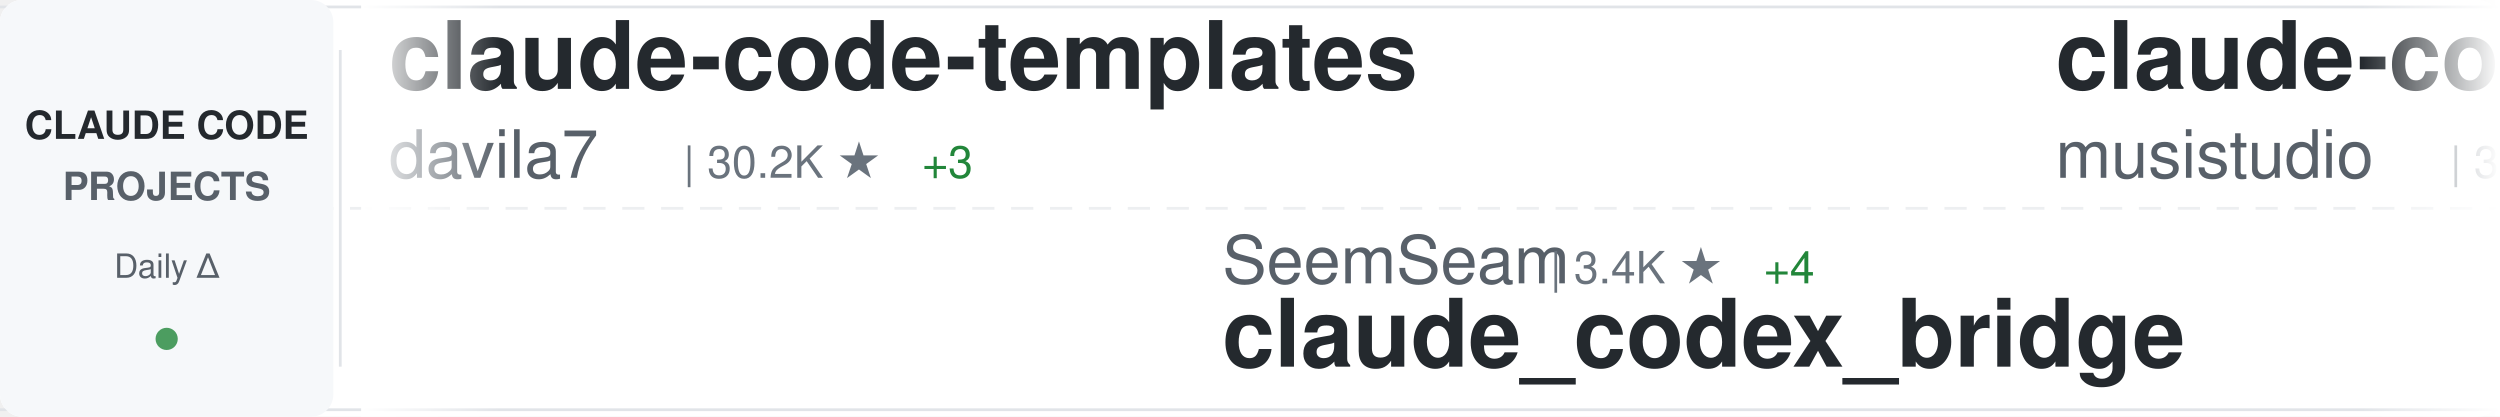
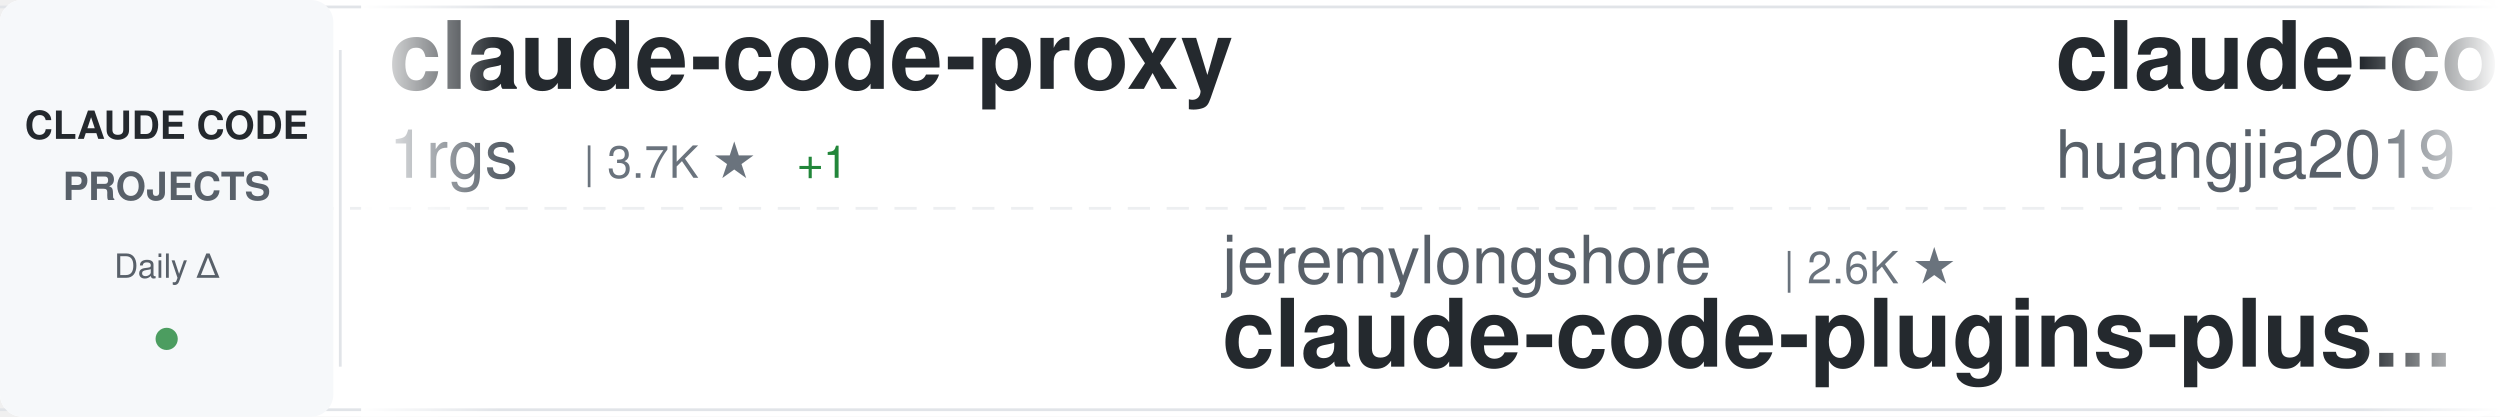
<svg xmlns="http://www.w3.org/2000/svg" width="900" height="150">
  <defs>
    <linearGradient id="awesomeLeftFade" x1="0%" y1="0%" x2="100%" y2="0%">
      <stop offset="0%" style="stop-color:#ffffff;stop-opacity:1" />
      <stop offset="100%" style="stop-color:#ffffff;stop-opacity:0" />
    </linearGradient>
    <linearGradient id="awesomeRightFade" x1="0%" y1="0%" x2="100%" y2="0%">
      <stop offset="0%" style="stop-color:#ffffff;stop-opacity:0" />
      <stop offset="100%" style="stop-color:#ffffff;stop-opacity:1" />
    </linearGradient>
  </defs>
  <rect width="900" height="150" fill="#ffffff" rx="8" />
  <rect x="0" y="2" width="900" height="1" fill="#e1e4e8" />
  <rect x="0" y="147" width="900" height="1" fill="#e1e4e8" />
  <line x1="0" y1="75" x2="900" y2="75" stroke="#e1e4e8" stroke-width="1" stroke-dasharray="8 6" opacity="0.6" />
  <rect x="0" y="0" width="120" height="150" fill="#f6f8fa" rx="8" />
  <text x="60" y="50" font-family="-apple-system, BlinkMacSystemFont, 'Segoe UI', Helvetica, Arial, sans-serif" font-size="14" font-weight="600" fill="#24292e" text-anchor="middle">CLAUDE CODE</text>
  <text x="60" y="72" font-family="-apple-system, BlinkMacSystemFont, 'Segoe UI', Helvetica, Arial, sans-serif" font-size="14" font-weight="600" fill="#586069" text-anchor="middle">PROJECTS</text>
  <text x="60" y="100" font-family="-apple-system, BlinkMacSystemFont, 'Segoe UI', Helvetica, Arial, sans-serif" font-size="12" font-weight="500" fill="#586069" text-anchor="middle">Daily Δ</text>
  <circle cx="60" cy="122" r="4" fill="#22863a" opacity="0.8" />
  <rect x="122" y="18" width="1" height="114" fill="#e1e4e8" />
  <clipPath id="awesomeTickerClip">
    <rect x="130" y="0" width="770" height="150" />
  </clipPath>
  <g clip-path="url(#awesomeTickerClip)">
    <g id="awesomeTickerItems">
      <animateTransform attributeName="transform" attributeType="XML" type="translate" from="0 0" to="-3000 0" dur="54s" repeatCount="indefinite" />
      <g transform="translate(0, 0)">
-         <text x="140" y="32" font-family="-apple-system, BlinkMacSystemFont, 'Segoe UI', Helvetica, Arial, sans-serif" font-size="34" font-weight="600" fill="#24292e">claude-code-templates</text>
-         <text x="140" y="64" font-family="-apple-system, BlinkMacSystemFont, 'Segoe UI', Helvetica, Arial, sans-serif" font-size="24" font-weight="400" fill="#586069">davila7</text>
-         <text x="246" y="64" font-family="-apple-system, BlinkMacSystemFont, 'Segoe UI', Helvetica, Arial, sans-serif" font-size="16" font-weight="500" fill="#6a737d">| 30.2K ★</text>
-         <text x="332" y="64" font-family="-apple-system, BlinkMacSystemFont, 'Segoe UI', Helvetica, Arial, sans-serif" font-size="16" font-weight="500" fill="#22863a"> +3</text>
+         <text x="140" y="32" font-family="-apple-system, BlinkMacSystemFont, 'Segoe UI', Helvetica, Arial, sans-serif" font-size="34" font-weight="600" fill="#24292e">claude-code-proxy</text>
+         <text x="140" y="64" font-family="-apple-system, BlinkMacSystemFont, 'Segoe UI', Helvetica, Arial, sans-serif" font-size="24" font-weight="400" fill="#586069">1rgs</text>
+         <text x="210" y="64" font-family="-apple-system, BlinkMacSystemFont, 'Segoe UI', Helvetica, Arial, sans-serif" font-size="16" font-weight="500" fill="#6a737d">| 3.7K ★</text>
+         <text x="287" y="64" font-family="-apple-system, BlinkMacSystemFont, 'Segoe UI', Helvetica, Arial, sans-serif" font-size="16" font-weight="500" fill="#22863a"> +1</text>
      </g>
      <g transform="translate(300, 0)">
-         <text x="140" y="102" font-family="-apple-system, BlinkMacSystemFont, 'Segoe UI', Helvetica, Arial, sans-serif" font-size="24" font-weight="400" fill="#586069">SeemSeam</text>
-         <text x="258" y="102" font-family="-apple-system, BlinkMacSystemFont, 'Segoe UI', Helvetica, Arial, sans-serif" font-size="16" font-weight="500" fill="#6a737d">| 3.4K ★</text>
-         <text x="335" y="102" font-family="-apple-system, BlinkMacSystemFont, 'Segoe UI', Helvetica, Arial, sans-serif" font-size="16" font-weight="500" fill="#22863a"> +4</text>
-         <text x="140" y="132" font-family="-apple-system, BlinkMacSystemFont, 'Segoe UI', Helvetica, Arial, sans-serif" font-size="34" font-weight="600" fill="#24292e">claude_codex_bridge</text>
+         <text x="140" y="102" font-family="-apple-system, BlinkMacSystemFont, 'Segoe UI', Helvetica, Arial, sans-serif" font-size="24" font-weight="400" fill="#586069">jeremylongshore</text>
+         <text x="342" y="102" font-family="-apple-system, BlinkMacSystemFont, 'Segoe UI', Helvetica, Arial, sans-serif" font-size="16" font-weight="500" fill="#6a737d">| 2.6K ★</text>
+         <text x="140" y="132" font-family="-apple-system, BlinkMacSystemFont, 'Segoe UI', Helvetica, Arial, sans-serif" font-size="34" font-weight="600" fill="#24292e">claude-code-plugins-plus...</text>
      </g>
      <g transform="translate(600, 0)">
-         <text x="140" y="32" font-family="-apple-system, BlinkMacSystemFont, 'Segoe UI', Helvetica, Arial, sans-serif" font-size="34" font-weight="600" fill="#24292e">claude-code-router</text>
-         <text x="140" y="64" font-family="-apple-system, BlinkMacSystemFont, 'Segoe UI', Helvetica, Arial, sans-serif" font-size="24" font-weight="400" fill="#586069">musistudio</text>
-         <text x="282" y="64" font-family="-apple-system, BlinkMacSystemFont, 'Segoe UI', Helvetica, Arial, sans-serif" font-size="16" font-weight="500" fill="#6a737d">| 36.5K ★</text>
-         <text x="368" y="64" font-family="-apple-system, BlinkMacSystemFont, 'Segoe UI', Helvetica, Arial, sans-serif" font-size="16" font-weight="500" fill="#22863a"> +6</text>
+         <text x="140" y="32" font-family="-apple-system, BlinkMacSystemFont, 'Segoe UI', Helvetica, Arial, sans-serif" font-size="34" font-weight="600" fill="#24292e">claude-code-engineering</text>
+         <text x="140" y="64" font-family="-apple-system, BlinkMacSystemFont, 'Segoe UI', Helvetica, Arial, sans-serif" font-size="24" font-weight="400" fill="#586069">huangjia2019</text>
+         <text x="306" y="64" font-family="-apple-system, BlinkMacSystemFont, 'Segoe UI', Helvetica, Arial, sans-serif" font-size="16" font-weight="500" fill="#6a737d">| 1.1K ★</text>
      </g>
      <g transform="translate(900, 0)">
-         <text x="140" y="102" font-family="-apple-system, BlinkMacSystemFont, 'Segoe UI', Helvetica, Arial, sans-serif" font-size="24" font-weight="400" fill="#586069">pengchengneo</text>
-         <text x="306" y="102" font-family="-apple-system, BlinkMacSystemFont, 'Segoe UI', Helvetica, Arial, sans-serif" font-size="16" font-weight="500" fill="#6a737d">| 1.7K ★</text>
-         <text x="383" y="102" font-family="-apple-system, BlinkMacSystemFont, 'Segoe UI', Helvetica, Arial, sans-serif" font-size="16" font-weight="500" fill="#22863a"> +1</text>
-         <text x="140" y="132" font-family="-apple-system, BlinkMacSystemFont, 'Segoe UI', Helvetica, Arial, sans-serif" font-size="34" font-weight="600" fill="#24292e">Claude-Code</text>
+         <text x="140" y="102" font-family="-apple-system, BlinkMacSystemFont, 'Segoe UI', Helvetica, Arial, sans-serif" font-size="24" font-weight="400" fill="#586069">AICoderTudou</text>
+         <text x="306" y="102" font-family="-apple-system, BlinkMacSystemFont, 'Segoe UI', Helvetica, Arial, sans-serif" font-size="16" font-weight="500" fill="#6a737d">| 497 ★</text>
+         <text x="140" y="132" font-family="-apple-system, BlinkMacSystemFont, 'Segoe UI', Helvetica, Arial, sans-serif" font-size="34" font-weight="600" fill="#24292e">claude-code-tudou</text>
      </g>
      <g transform="translate(1200, 0)">
-         <text x="140" y="32" font-family="-apple-system, BlinkMacSystemFont, 'Segoe UI', Helvetica, Arial, sans-serif" font-size="34" font-weight="600" fill="#24292e">arcads-claude-code</text>
-         <text x="140" y="64" font-family="-apple-system, BlinkMacSystemFont, 'Segoe UI', Helvetica, Arial, sans-serif" font-size="24" font-weight="400" fill="#586069">krusemediallc</text>
-         <text x="318" y="64" font-family="-apple-system, BlinkMacSystemFont, 'Segoe UI', Helvetica, Arial, sans-serif" font-size="16" font-weight="500" fill="#6a737d">| 1.1K ★</text>
-         <text x="395" y="64" font-family="-apple-system, BlinkMacSystemFont, 'Segoe UI', Helvetica, Arial, sans-serif" font-size="16" font-weight="500" fill="#22863a"> +3</text>
+         <text x="140" y="32" font-family="-apple-system, BlinkMacSystemFont, 'Segoe UI', Helvetica, Arial, sans-serif" font-size="34" font-weight="600" fill="#24292e">claude-code-video-toolki...</text>
+         <text x="140" y="64" font-family="-apple-system, BlinkMacSystemFont, 'Segoe UI', Helvetica, Arial, sans-serif" font-size="24" font-weight="400" fill="#586069">digitalsamba</text>
+         <text x="306" y="64" font-family="-apple-system, BlinkMacSystemFont, 'Segoe UI', Helvetica, Arial, sans-serif" font-size="16" font-weight="500" fill="#6a737d">| 1.9K ★</text>
+         <text x="383" y="64" font-family="-apple-system, BlinkMacSystemFont, 'Segoe UI', Helvetica, Arial, sans-serif" font-size="16" font-weight="500" fill="#22863a"> +1</text>
      </g>
      <g transform="translate(1500, 0)">
-         <text x="140" y="102" font-family="-apple-system, BlinkMacSystemFont, 'Segoe UI', Helvetica, Arial, sans-serif" font-size="24" font-weight="400" fill="#586069">andrew-kramer-inno</text>
-         <text x="378" y="102" font-family="-apple-system, BlinkMacSystemFont, 'Segoe UI', Helvetica, Arial, sans-serif" font-size="16" font-weight="500" fill="#6a737d">| 593 ★</text>
-         <text x="140" y="132" font-family="-apple-system, BlinkMacSystemFont, 'Segoe UI', Helvetica, Arial, sans-serif" font-size="34" font-weight="600" fill="#24292e">claude-code-source-build</text>
+         <text x="140" y="102" font-family="-apple-system, BlinkMacSystemFont, 'Segoe UI', Helvetica, Arial, sans-serif" font-size="24" font-weight="400" fill="#586069">disler</text>
+         <text x="234" y="102" font-family="-apple-system, BlinkMacSystemFont, 'Segoe UI', Helvetica, Arial, sans-serif" font-size="16" font-weight="500" fill="#6a737d">| 1.6K ★</text>
+         <text x="311" y="102" font-family="-apple-system, BlinkMacSystemFont, 'Segoe UI', Helvetica, Arial, sans-serif" font-size="16" font-weight="500" fill="#22863a"> +1</text>
+         <text x="140" y="132" font-family="-apple-system, BlinkMacSystemFont, 'Segoe UI', Helvetica, Arial, sans-serif" font-size="34" font-weight="600" fill="#24292e">pi-vs-claude-code</text>
      </g>
      <g transform="translate(1800, 0)">
-         <text x="140" y="32" font-family="-apple-system, BlinkMacSystemFont, 'Segoe UI', Helvetica, Arial, sans-serif" font-size="34" font-weight="600" fill="#24292e">claude-code</text>
-         <text x="140" y="64" font-family="-apple-system, BlinkMacSystemFont, 'Segoe UI', Helvetica, Arial, sans-serif" font-size="24" font-weight="400" fill="#586069">anthropics</text>
-         <text x="282" y="64" font-family="-apple-system, BlinkMacSystemFont, 'Segoe UI', Helvetica, Arial, sans-serif" font-size="16" font-weight="500" fill="#6a737d">| 140.7K ★</text>
-         <text x="377" y="64" font-family="-apple-system, BlinkMacSystemFont, 'Segoe UI', Helvetica, Arial, sans-serif" font-size="16" font-weight="500" fill="#22863a"> +30</text>
+         <text x="140" y="32" font-family="-apple-system, BlinkMacSystemFont, 'Segoe UI', Helvetica, Arial, sans-serif" font-size="34" font-weight="600" fill="#24292e">my-claude-code-setup</text>
+         <text x="140" y="64" font-family="-apple-system, BlinkMacSystemFont, 'Segoe UI', Helvetica, Arial, sans-serif" font-size="24" font-weight="400" fill="#586069">centminmod</text>
+         <text x="282" y="64" font-family="-apple-system, BlinkMacSystemFont, 'Segoe UI', Helvetica, Arial, sans-serif" font-size="16" font-weight="500" fill="#6a737d">| 2.6K ★</text>
+         <text x="359" y="64" font-family="-apple-system, BlinkMacSystemFont, 'Segoe UI', Helvetica, Arial, sans-serif" font-size="16" font-weight="500" fill="#22863a"> +3</text>
      </g>
      <g transform="translate(2100, 0)">
-         <text x="140" y="102" font-family="-apple-system, BlinkMacSystemFont, 'Segoe UI', Helvetica, Arial, sans-serif" font-size="24" font-weight="400" fill="#586069">alex000kim</text>
-         <text x="282" y="102" font-family="-apple-system, BlinkMacSystemFont, 'Segoe UI', Helvetica, Arial, sans-serif" font-size="16" font-weight="500" fill="#6a737d">| 231 ★</text>
-         <text x="350" y="102" font-family="-apple-system, BlinkMacSystemFont, 'Segoe UI', Helvetica, Arial, sans-serif" font-size="16" font-weight="500" fill="#cb2431"> -1</text>
+         <text x="140" y="102" font-family="-apple-system, BlinkMacSystemFont, 'Segoe UI', Helvetica, Arial, sans-serif" font-size="24" font-weight="400" fill="#586069">xorespesp</text>
+         <text x="270" y="102" font-family="-apple-system, BlinkMacSystemFont, 'Segoe UI', Helvetica, Arial, sans-serif" font-size="16" font-weight="500" fill="#6a737d">| 231 ★</text>
        <text x="140" y="132" font-family="-apple-system, BlinkMacSystemFont, 'Segoe UI', Helvetica, Arial, sans-serif" font-size="34" font-weight="600" fill="#24292e">claude-code</text>
      </g>
      <g transform="translate(2400, 0)">
-         <text x="140" y="32" font-family="-apple-system, BlinkMacSystemFont, 'Segoe UI', Helvetica, Arial, sans-serif" font-size="34" font-weight="600" fill="#24292e">andrej-karpathy-skills</text>
-         <text x="140" y="64" font-family="-apple-system, BlinkMacSystemFont, 'Segoe UI', Helvetica, Arial, sans-serif" font-size="24" font-weight="400" fill="#586069">multica-ai</text>
-         <text x="282" y="64" font-family="-apple-system, BlinkMacSystemFont, 'Segoe UI', Helvetica, Arial, sans-serif" font-size="16" font-weight="500" fill="#6a737d">| 200.7K ★</text>
-         <text x="377" y="64" font-family="-apple-system, BlinkMacSystemFont, 'Segoe UI', Helvetica, Arial, sans-serif" font-size="16" font-weight="500" fill="#22863a"> +45</text>
+         <text x="140" y="32" font-family="-apple-system, BlinkMacSystemFont, 'Segoe UI', Helvetica, Arial, sans-serif" font-size="34" font-weight="600" fill="#24292e">Dive-into-Claude-Code</text>
+         <text x="140" y="64" font-family="-apple-system, BlinkMacSystemFont, 'Segoe UI', Helvetica, Arial, sans-serif" font-size="24" font-weight="400" fill="#586069">VILA-Lab</text>
+         <text x="258" y="64" font-family="-apple-system, BlinkMacSystemFont, 'Segoe UI', Helvetica, Arial, sans-serif" font-size="16" font-weight="500" fill="#6a737d">| 2.0K ★</text>
      </g>
      <g transform="translate(2700, 0)">
-         <text x="140" y="102" font-family="-apple-system, BlinkMacSystemFont, 'Segoe UI', Helvetica, Arial, sans-serif" font-size="24" font-weight="400" fill="#586069">Pimzino</text>
-         <text x="246" y="102" font-family="-apple-system, BlinkMacSystemFont, 'Segoe UI', Helvetica, Arial, sans-serif" font-size="16" font-weight="500" fill="#6a737d">| 3.8K ★</text>
-         <text x="140" y="132" font-family="-apple-system, BlinkMacSystemFont, 'Segoe UI', Helvetica, Arial, sans-serif" font-size="34" font-weight="600" fill="#24292e">claude-code-spec-workflo...</text>
+         <text x="140" y="102" font-family="-apple-system, BlinkMacSystemFont, 'Segoe UI', Helvetica, Arial, sans-serif" font-size="24" font-weight="400" fill="#586069">claude-code-best</text>
+         <text x="354" y="102" font-family="-apple-system, BlinkMacSystemFont, 'Segoe UI', Helvetica, Arial, sans-serif" font-size="16" font-weight="500" fill="#6a737d">| 21.9K ★</text>
+         <text x="440" y="102" font-family="-apple-system, BlinkMacSystemFont, 'Segoe UI', Helvetica, Arial, sans-serif" font-size="16" font-weight="500" fill="#22863a"> +4</text>
+         <text x="140" y="132" font-family="-apple-system, BlinkMacSystemFont, 'Segoe UI', Helvetica, Arial, sans-serif" font-size="34" font-weight="600" fill="#24292e">claude-code</text>
      </g>
      <g transform="translate(3000, 0)">
-         <text x="140" y="32" font-family="-apple-system, BlinkMacSystemFont, 'Segoe UI', Helvetica, Arial, sans-serif" font-size="34" font-weight="600" fill="#24292e">claude-code-templates</text>
-         <text x="140" y="64" font-family="-apple-system, BlinkMacSystemFont, 'Segoe UI', Helvetica, Arial, sans-serif" font-size="24" font-weight="400" fill="#586069">davila7</text>
-         <text x="246" y="64" font-family="-apple-system, BlinkMacSystemFont, 'Segoe UI', Helvetica, Arial, sans-serif" font-size="16" font-weight="500" fill="#6a737d">| 30.2K ★</text>
-         <text x="332" y="64" font-family="-apple-system, BlinkMacSystemFont, 'Segoe UI', Helvetica, Arial, sans-serif" font-size="16" font-weight="500" fill="#22863a"> +3</text>
+         <text x="140" y="32" font-family="-apple-system, BlinkMacSystemFont, 'Segoe UI', Helvetica, Arial, sans-serif" font-size="34" font-weight="600" fill="#24292e">claude-code-proxy</text>
+         <text x="140" y="64" font-family="-apple-system, BlinkMacSystemFont, 'Segoe UI', Helvetica, Arial, sans-serif" font-size="24" font-weight="400" fill="#586069">1rgs</text>
+         <text x="210" y="64" font-family="-apple-system, BlinkMacSystemFont, 'Segoe UI', Helvetica, Arial, sans-serif" font-size="16" font-weight="500" fill="#6a737d">| 3.7K ★</text>
+         <text x="287" y="64" font-family="-apple-system, BlinkMacSystemFont, 'Segoe UI', Helvetica, Arial, sans-serif" font-size="16" font-weight="500" fill="#22863a"> +1</text>
      </g>
      <g transform="translate(3300, 0)">
-         <text x="140" y="102" font-family="-apple-system, BlinkMacSystemFont, 'Segoe UI', Helvetica, Arial, sans-serif" font-size="24" font-weight="400" fill="#586069">SeemSeam</text>
-         <text x="258" y="102" font-family="-apple-system, BlinkMacSystemFont, 'Segoe UI', Helvetica, Arial, sans-serif" font-size="16" font-weight="500" fill="#6a737d">| 3.4K ★</text>
-         <text x="335" y="102" font-family="-apple-system, BlinkMacSystemFont, 'Segoe UI', Helvetica, Arial, sans-serif" font-size="16" font-weight="500" fill="#22863a"> +4</text>
-         <text x="140" y="132" font-family="-apple-system, BlinkMacSystemFont, 'Segoe UI', Helvetica, Arial, sans-serif" font-size="34" font-weight="600" fill="#24292e">claude_codex_bridge</text>
+         <text x="140" y="102" font-family="-apple-system, BlinkMacSystemFont, 'Segoe UI', Helvetica, Arial, sans-serif" font-size="24" font-weight="400" fill="#586069">jeremylongshore</text>
+         <text x="342" y="102" font-family="-apple-system, BlinkMacSystemFont, 'Segoe UI', Helvetica, Arial, sans-serif" font-size="16" font-weight="500" fill="#6a737d">| 2.6K ★</text>
+         <text x="140" y="132" font-family="-apple-system, BlinkMacSystemFont, 'Segoe UI', Helvetica, Arial, sans-serif" font-size="34" font-weight="600" fill="#24292e">claude-code-plugins-plus...</text>
      </g>
      <g transform="translate(3600, 0)">
-         <text x="140" y="32" font-family="-apple-system, BlinkMacSystemFont, 'Segoe UI', Helvetica, Arial, sans-serif" font-size="34" font-weight="600" fill="#24292e">claude-code-router</text>
-         <text x="140" y="64" font-family="-apple-system, BlinkMacSystemFont, 'Segoe UI', Helvetica, Arial, sans-serif" font-size="24" font-weight="400" fill="#586069">musistudio</text>
-         <text x="282" y="64" font-family="-apple-system, BlinkMacSystemFont, 'Segoe UI', Helvetica, Arial, sans-serif" font-size="16" font-weight="500" fill="#6a737d">| 36.5K ★</text>
-         <text x="368" y="64" font-family="-apple-system, BlinkMacSystemFont, 'Segoe UI', Helvetica, Arial, sans-serif" font-size="16" font-weight="500" fill="#22863a"> +6</text>
+         <text x="140" y="32" font-family="-apple-system, BlinkMacSystemFont, 'Segoe UI', Helvetica, Arial, sans-serif" font-size="34" font-weight="600" fill="#24292e">claude-code-engineering</text>
+         <text x="140" y="64" font-family="-apple-system, BlinkMacSystemFont, 'Segoe UI', Helvetica, Arial, sans-serif" font-size="24" font-weight="400" fill="#586069">huangjia2019</text>
+         <text x="306" y="64" font-family="-apple-system, BlinkMacSystemFont, 'Segoe UI', Helvetica, Arial, sans-serif" font-size="16" font-weight="500" fill="#6a737d">| 1.1K ★</text>
      </g>
      <g transform="translate(3900, 0)">
-         <text x="140" y="102" font-family="-apple-system, BlinkMacSystemFont, 'Segoe UI', Helvetica, Arial, sans-serif" font-size="24" font-weight="400" fill="#586069">pengchengneo</text>
-         <text x="306" y="102" font-family="-apple-system, BlinkMacSystemFont, 'Segoe UI', Helvetica, Arial, sans-serif" font-size="16" font-weight="500" fill="#6a737d">| 1.7K ★</text>
-         <text x="383" y="102" font-family="-apple-system, BlinkMacSystemFont, 'Segoe UI', Helvetica, Arial, sans-serif" font-size="16" font-weight="500" fill="#22863a"> +1</text>
-         <text x="140" y="132" font-family="-apple-system, BlinkMacSystemFont, 'Segoe UI', Helvetica, Arial, sans-serif" font-size="34" font-weight="600" fill="#24292e">Claude-Code</text>
+         <text x="140" y="102" font-family="-apple-system, BlinkMacSystemFont, 'Segoe UI', Helvetica, Arial, sans-serif" font-size="24" font-weight="400" fill="#586069">AICoderTudou</text>
+         <text x="306" y="102" font-family="-apple-system, BlinkMacSystemFont, 'Segoe UI', Helvetica, Arial, sans-serif" font-size="16" font-weight="500" fill="#6a737d">| 497 ★</text>
+         <text x="140" y="132" font-family="-apple-system, BlinkMacSystemFont, 'Segoe UI', Helvetica, Arial, sans-serif" font-size="34" font-weight="600" fill="#24292e">claude-code-tudou</text>
      </g>
    </g>
  </g>
  <rect x="130" y="0" width="50" height="150" fill="url(#awesomeLeftFade)" />
  <rect x="850" y="0" width="50" height="150" fill="url(#awesomeRightFade)" />
</svg>
